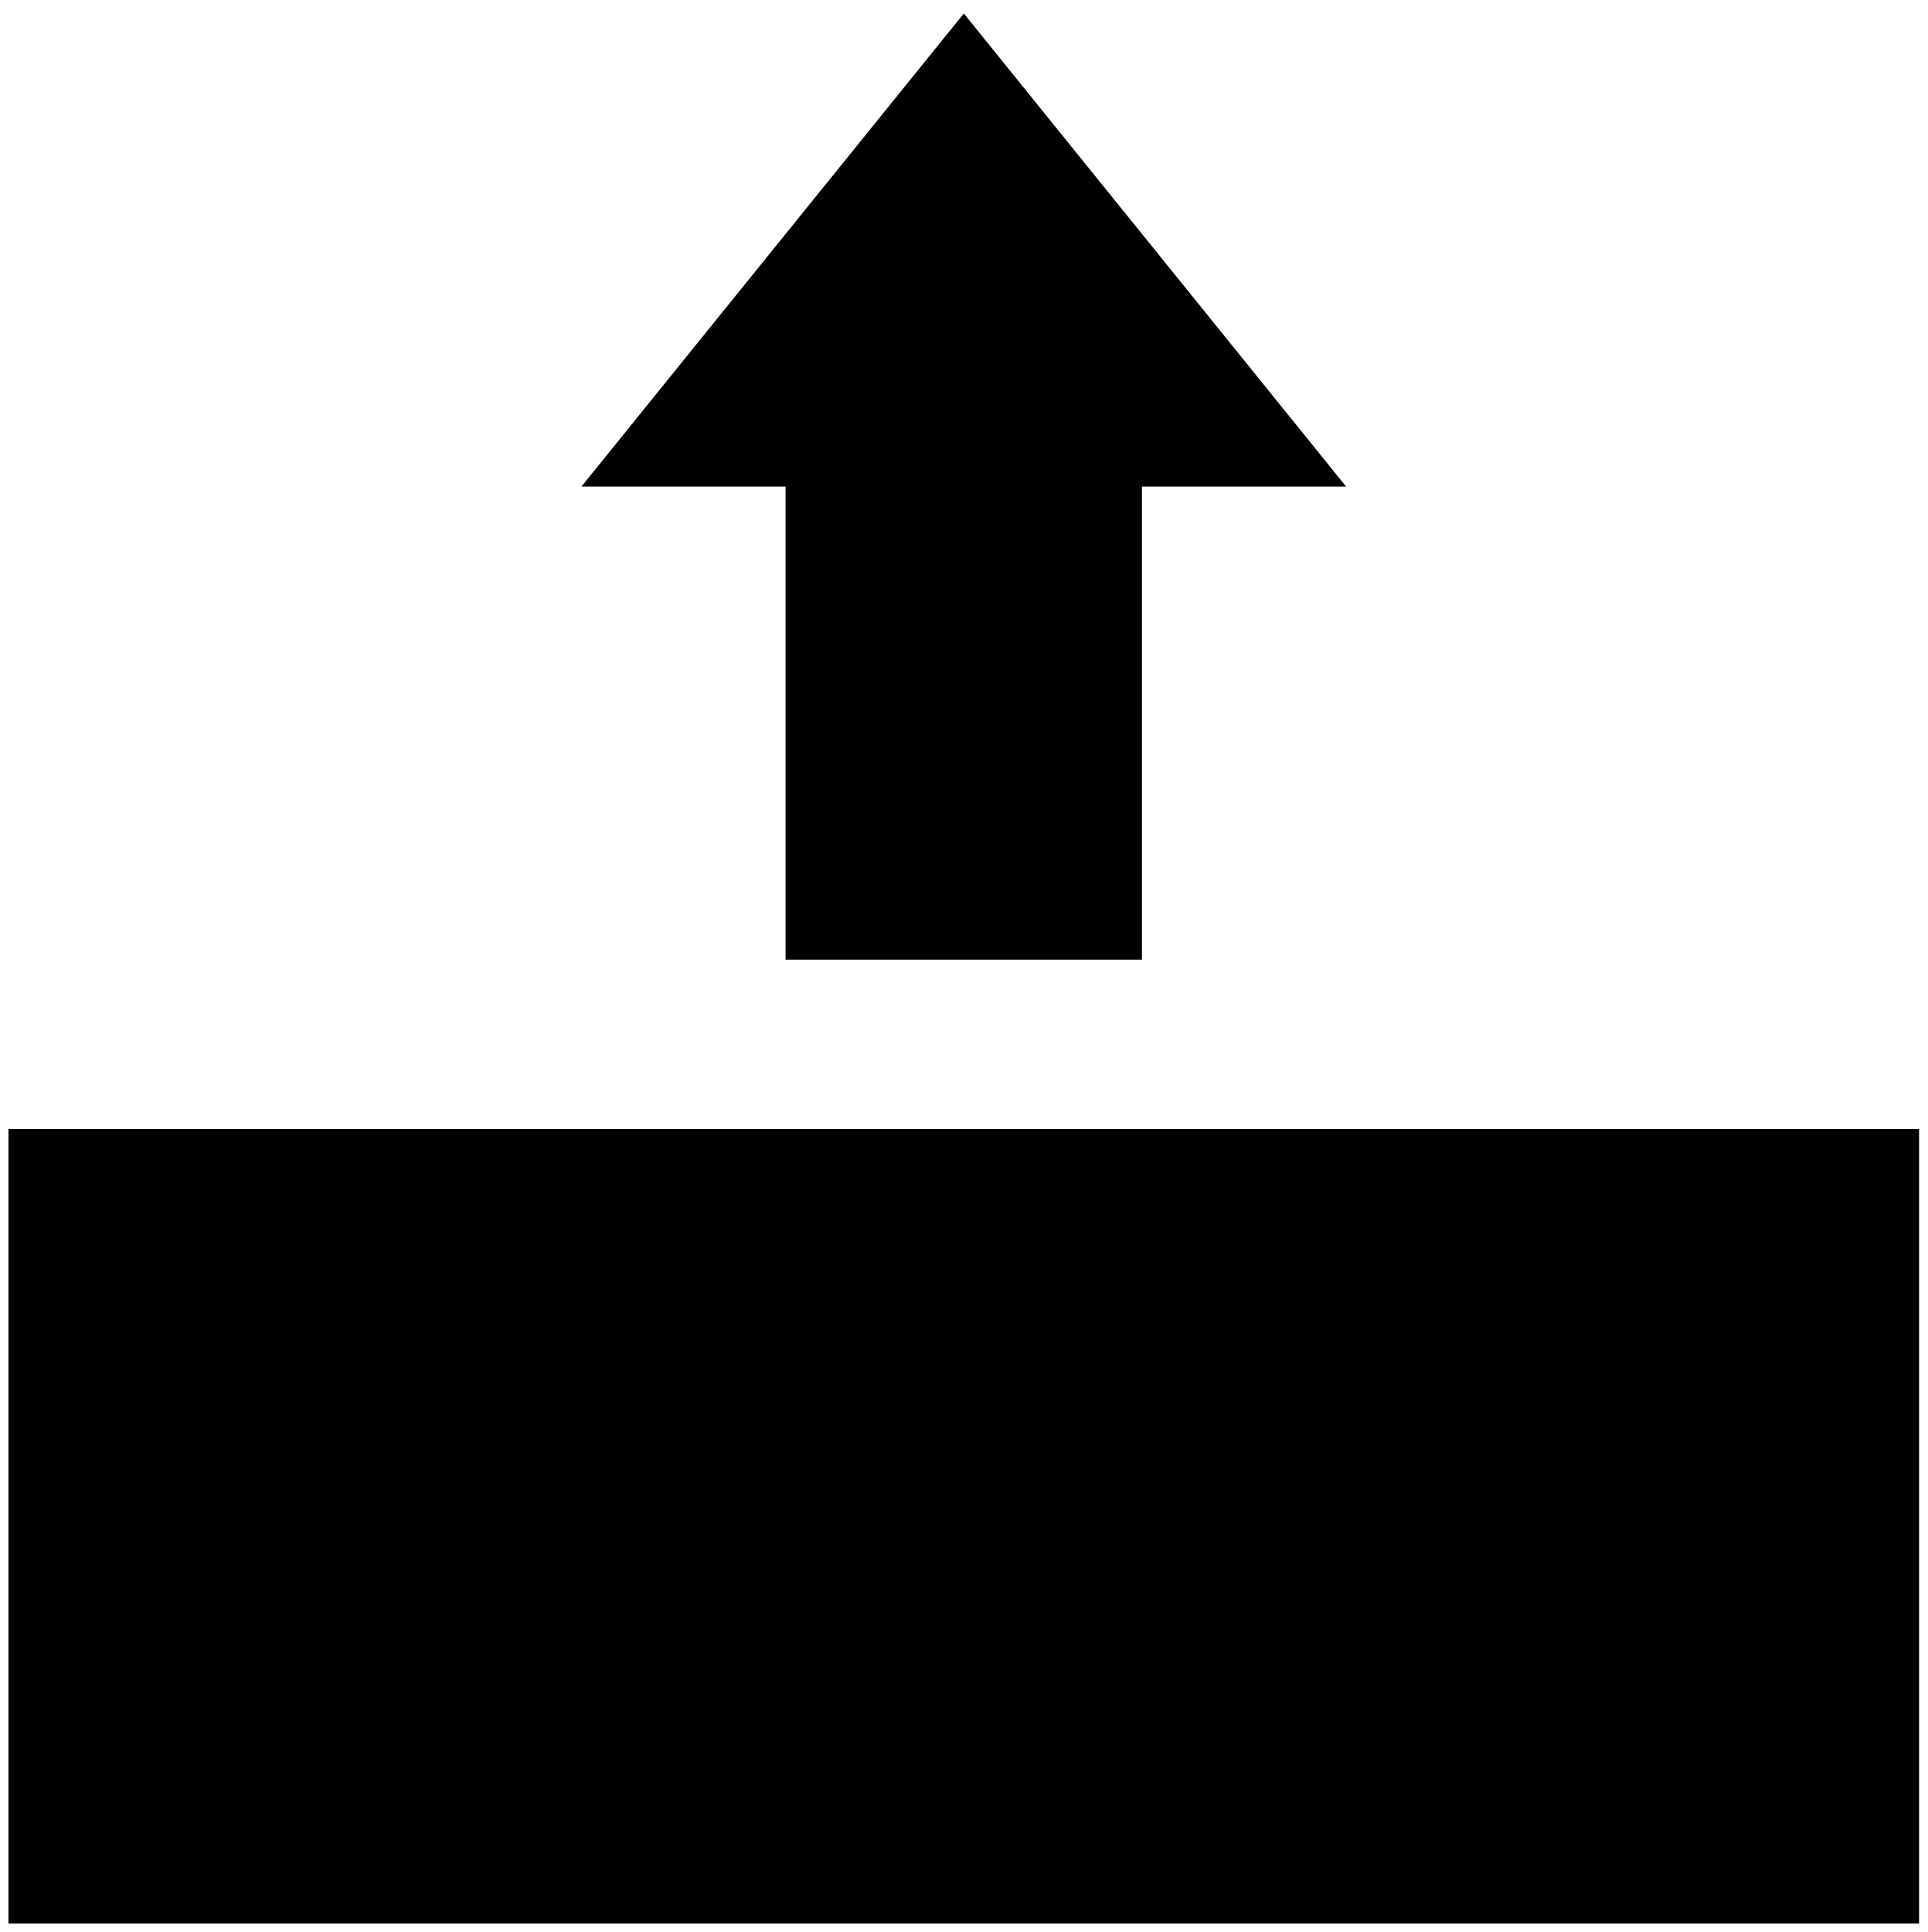
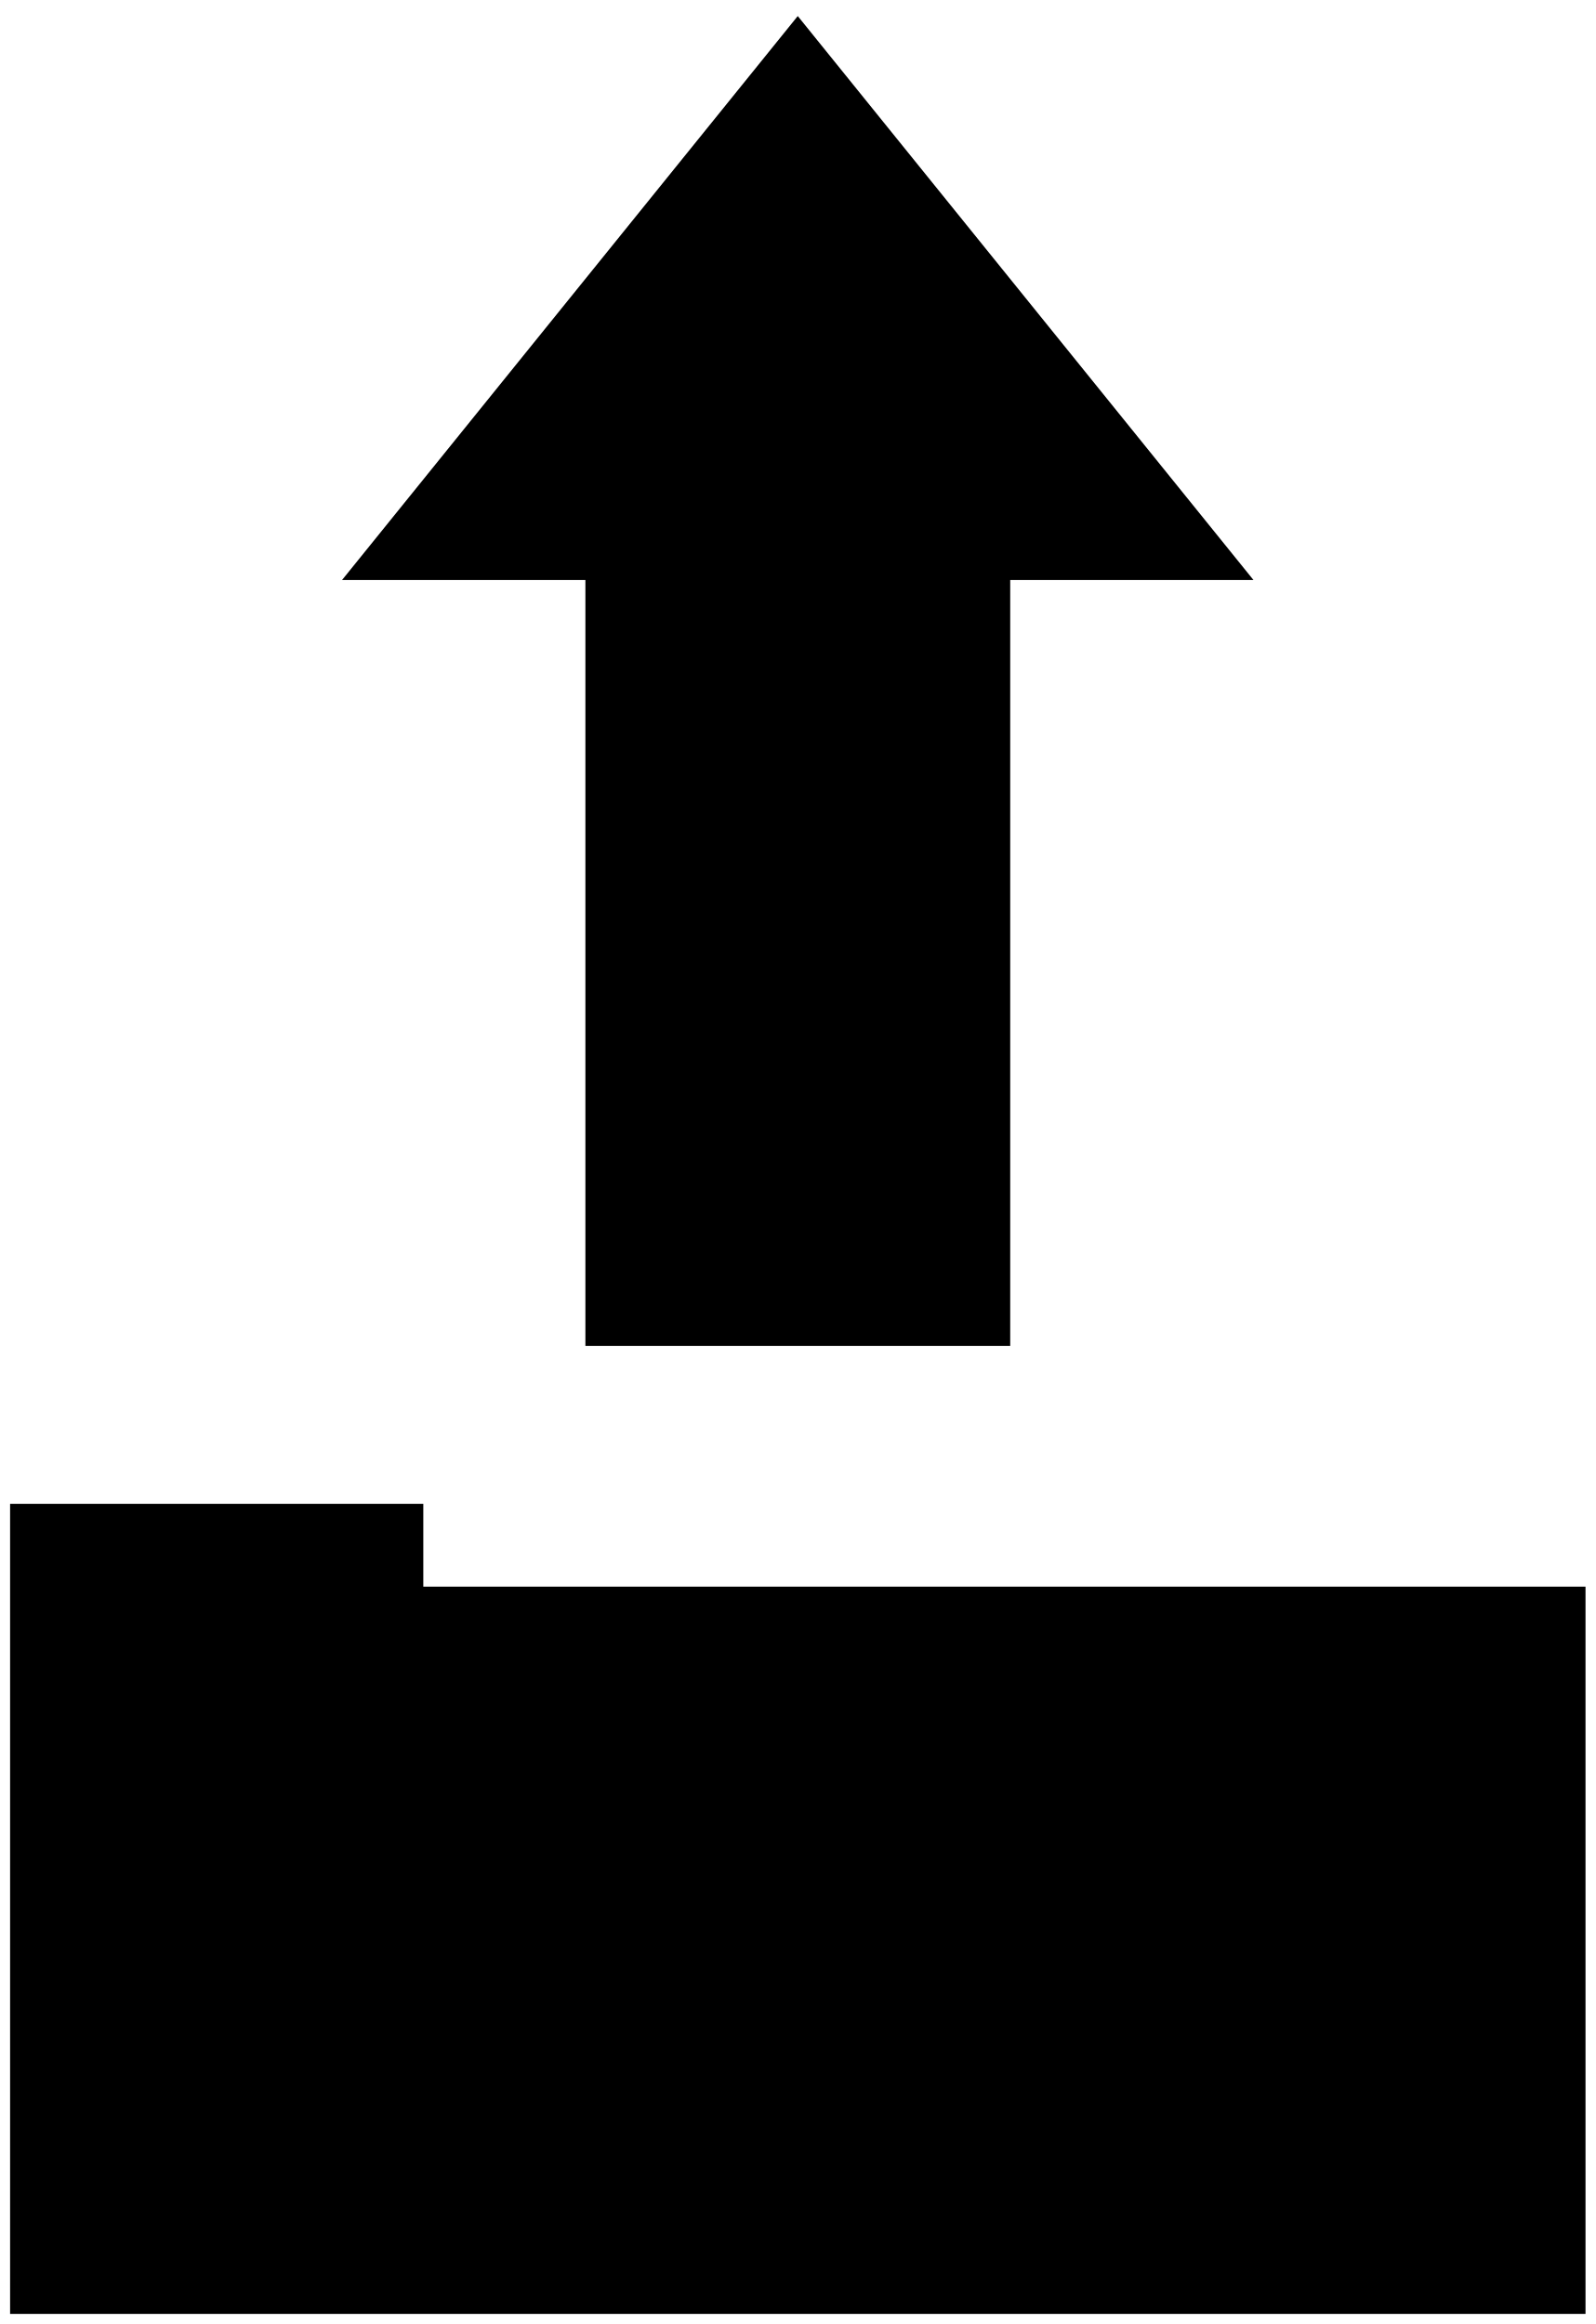
- <svg viewBox="0 0 227.65 228.16">
-   <rect class="paper" x="1" y="133.33" width="225.65" height="93.83" />
-   <polygon class="arrow" points="134.87 57.46 134.87 113.33 92.78 113.33 92.78 57.46 68.67 57.46 113.83 1.59 158.98 57.46 134.87 57.46" />
+ <svg viewBox="0 0 158.09 230.24">
+   <polygon class="stanzaChorus" points="1 148.99 41.94 148.99 41.94 157.19 157.09 157.19 157.09 229.24 1 229.24 1 148.99" />
+   <rect class="line" x="12.56" y="169.41" width="137.76" height="53.4" />
+   <polygon class="arrow" points="100.09 57.46 100.09 133.34 58 133.34 58 57.46 33.89 57.46 79.04 1.59 124.19 57.46 100.09 57.46" />
</svg>
